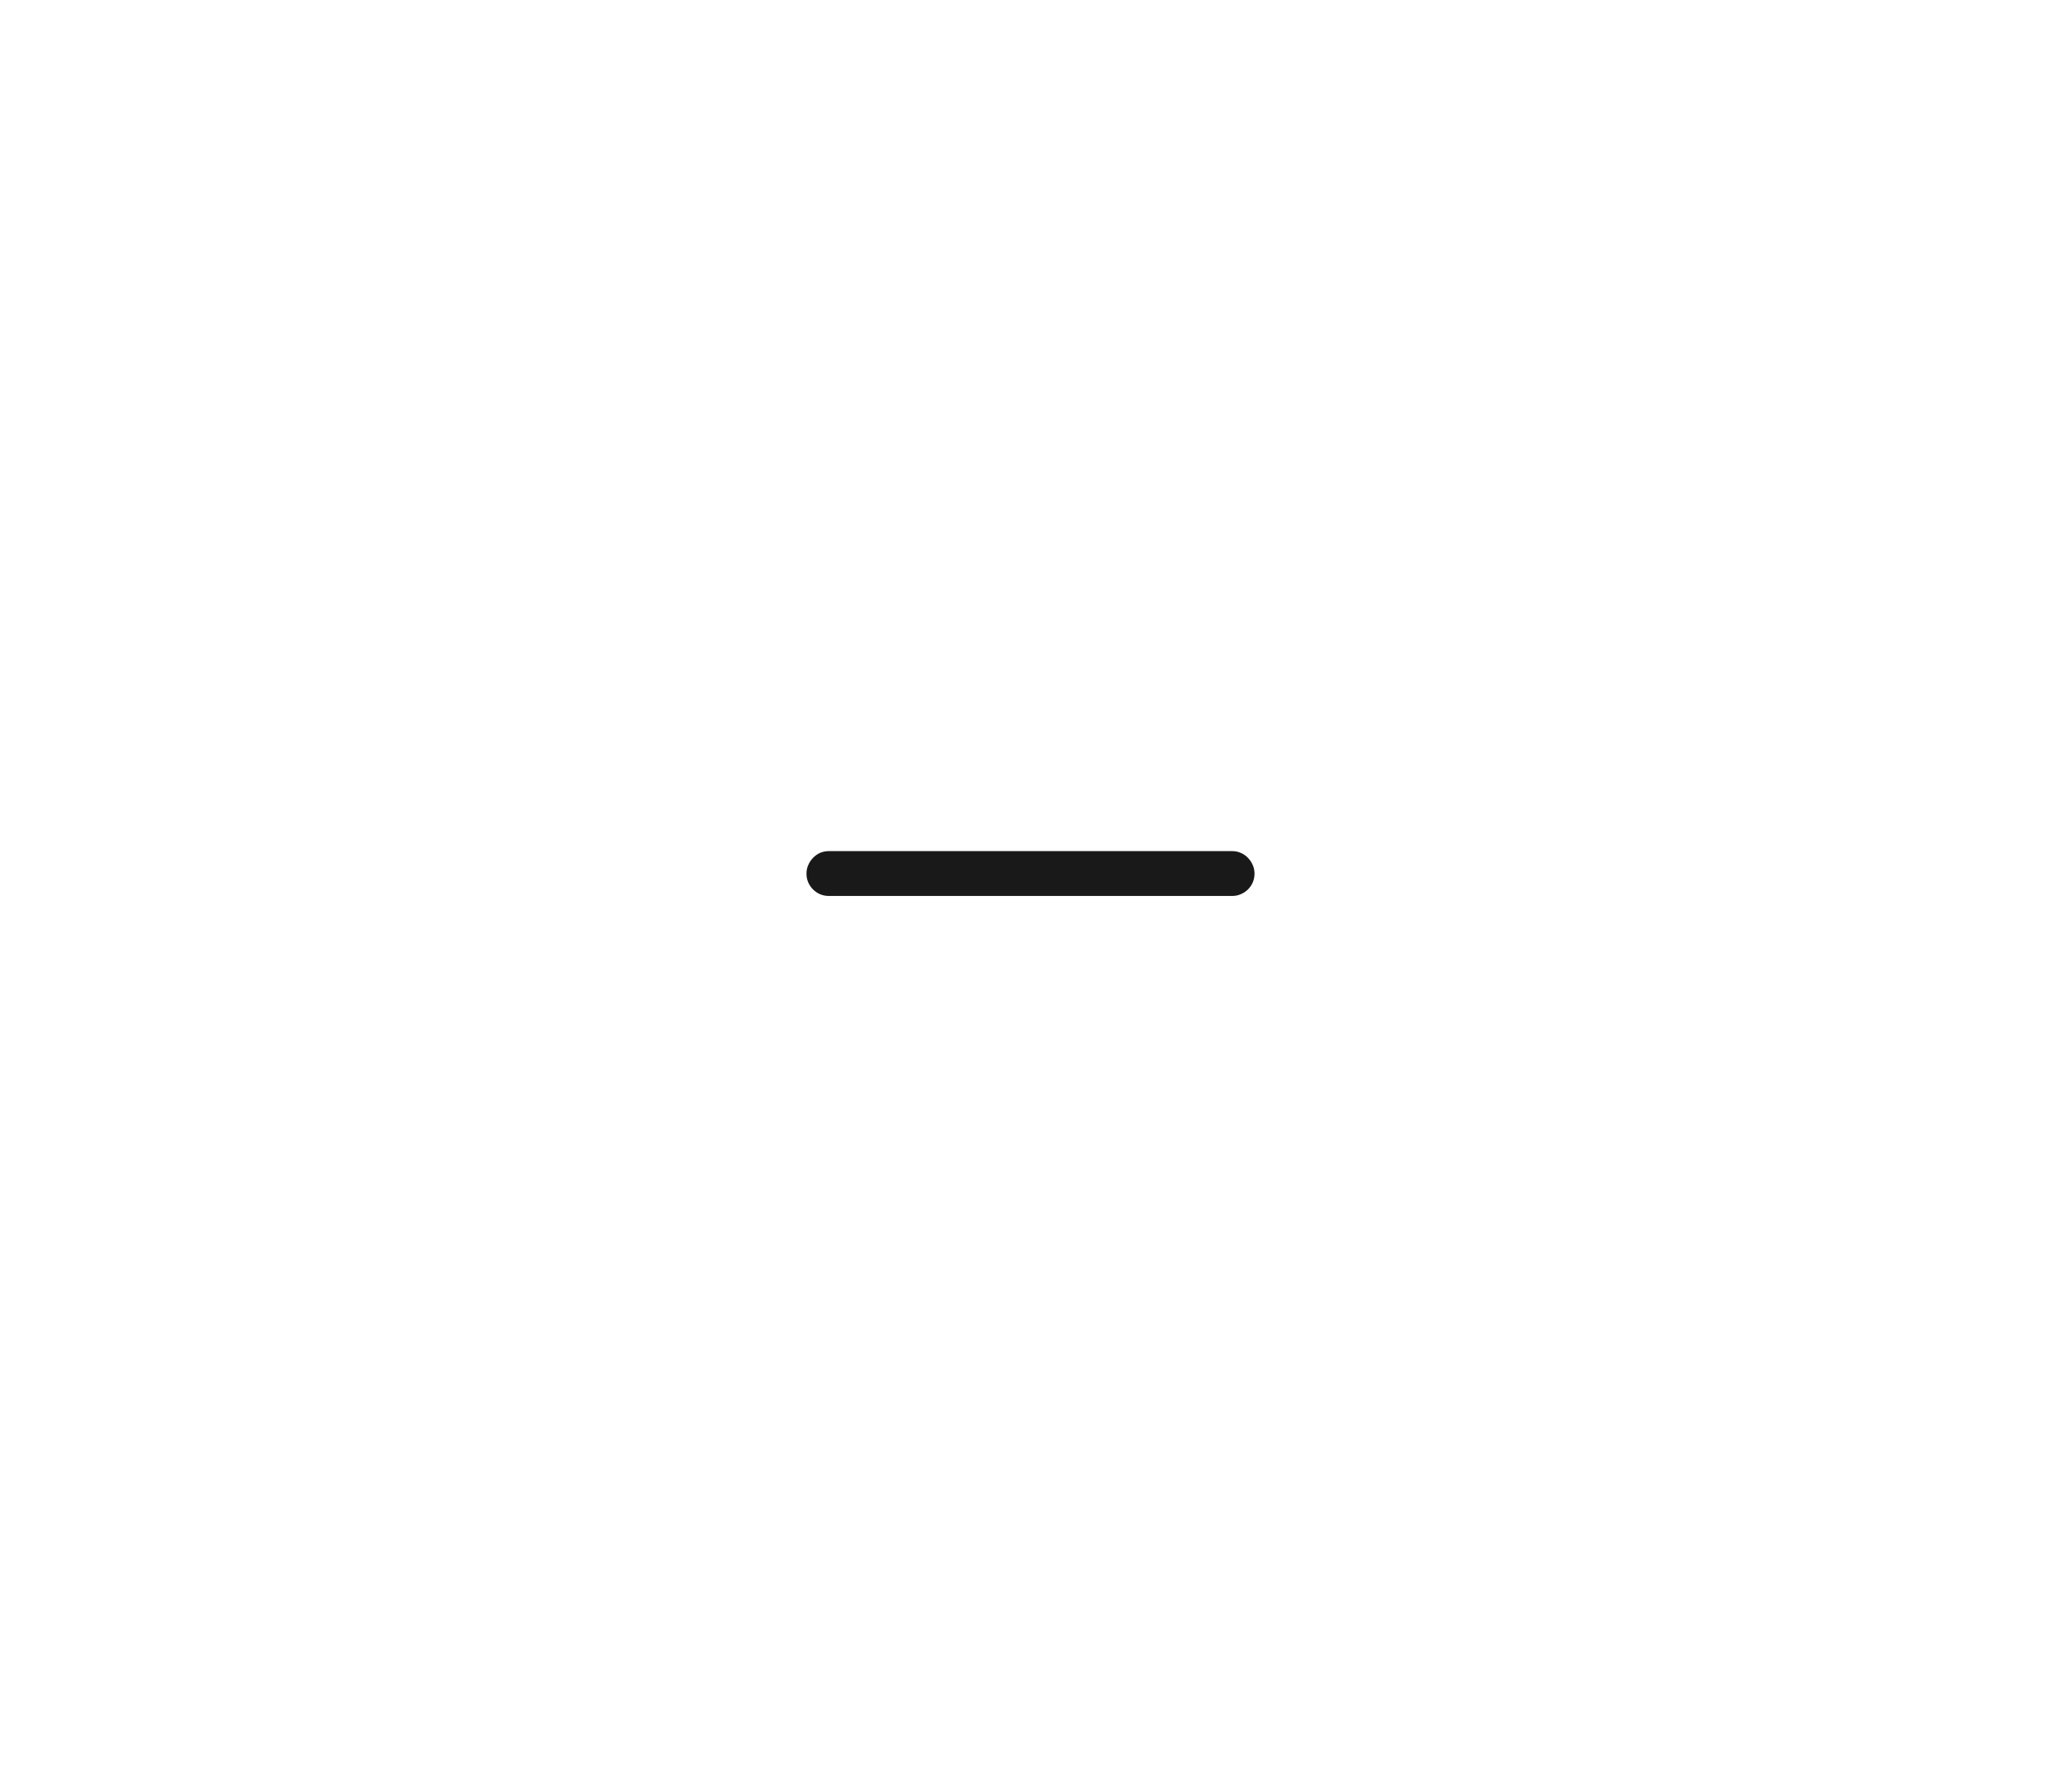
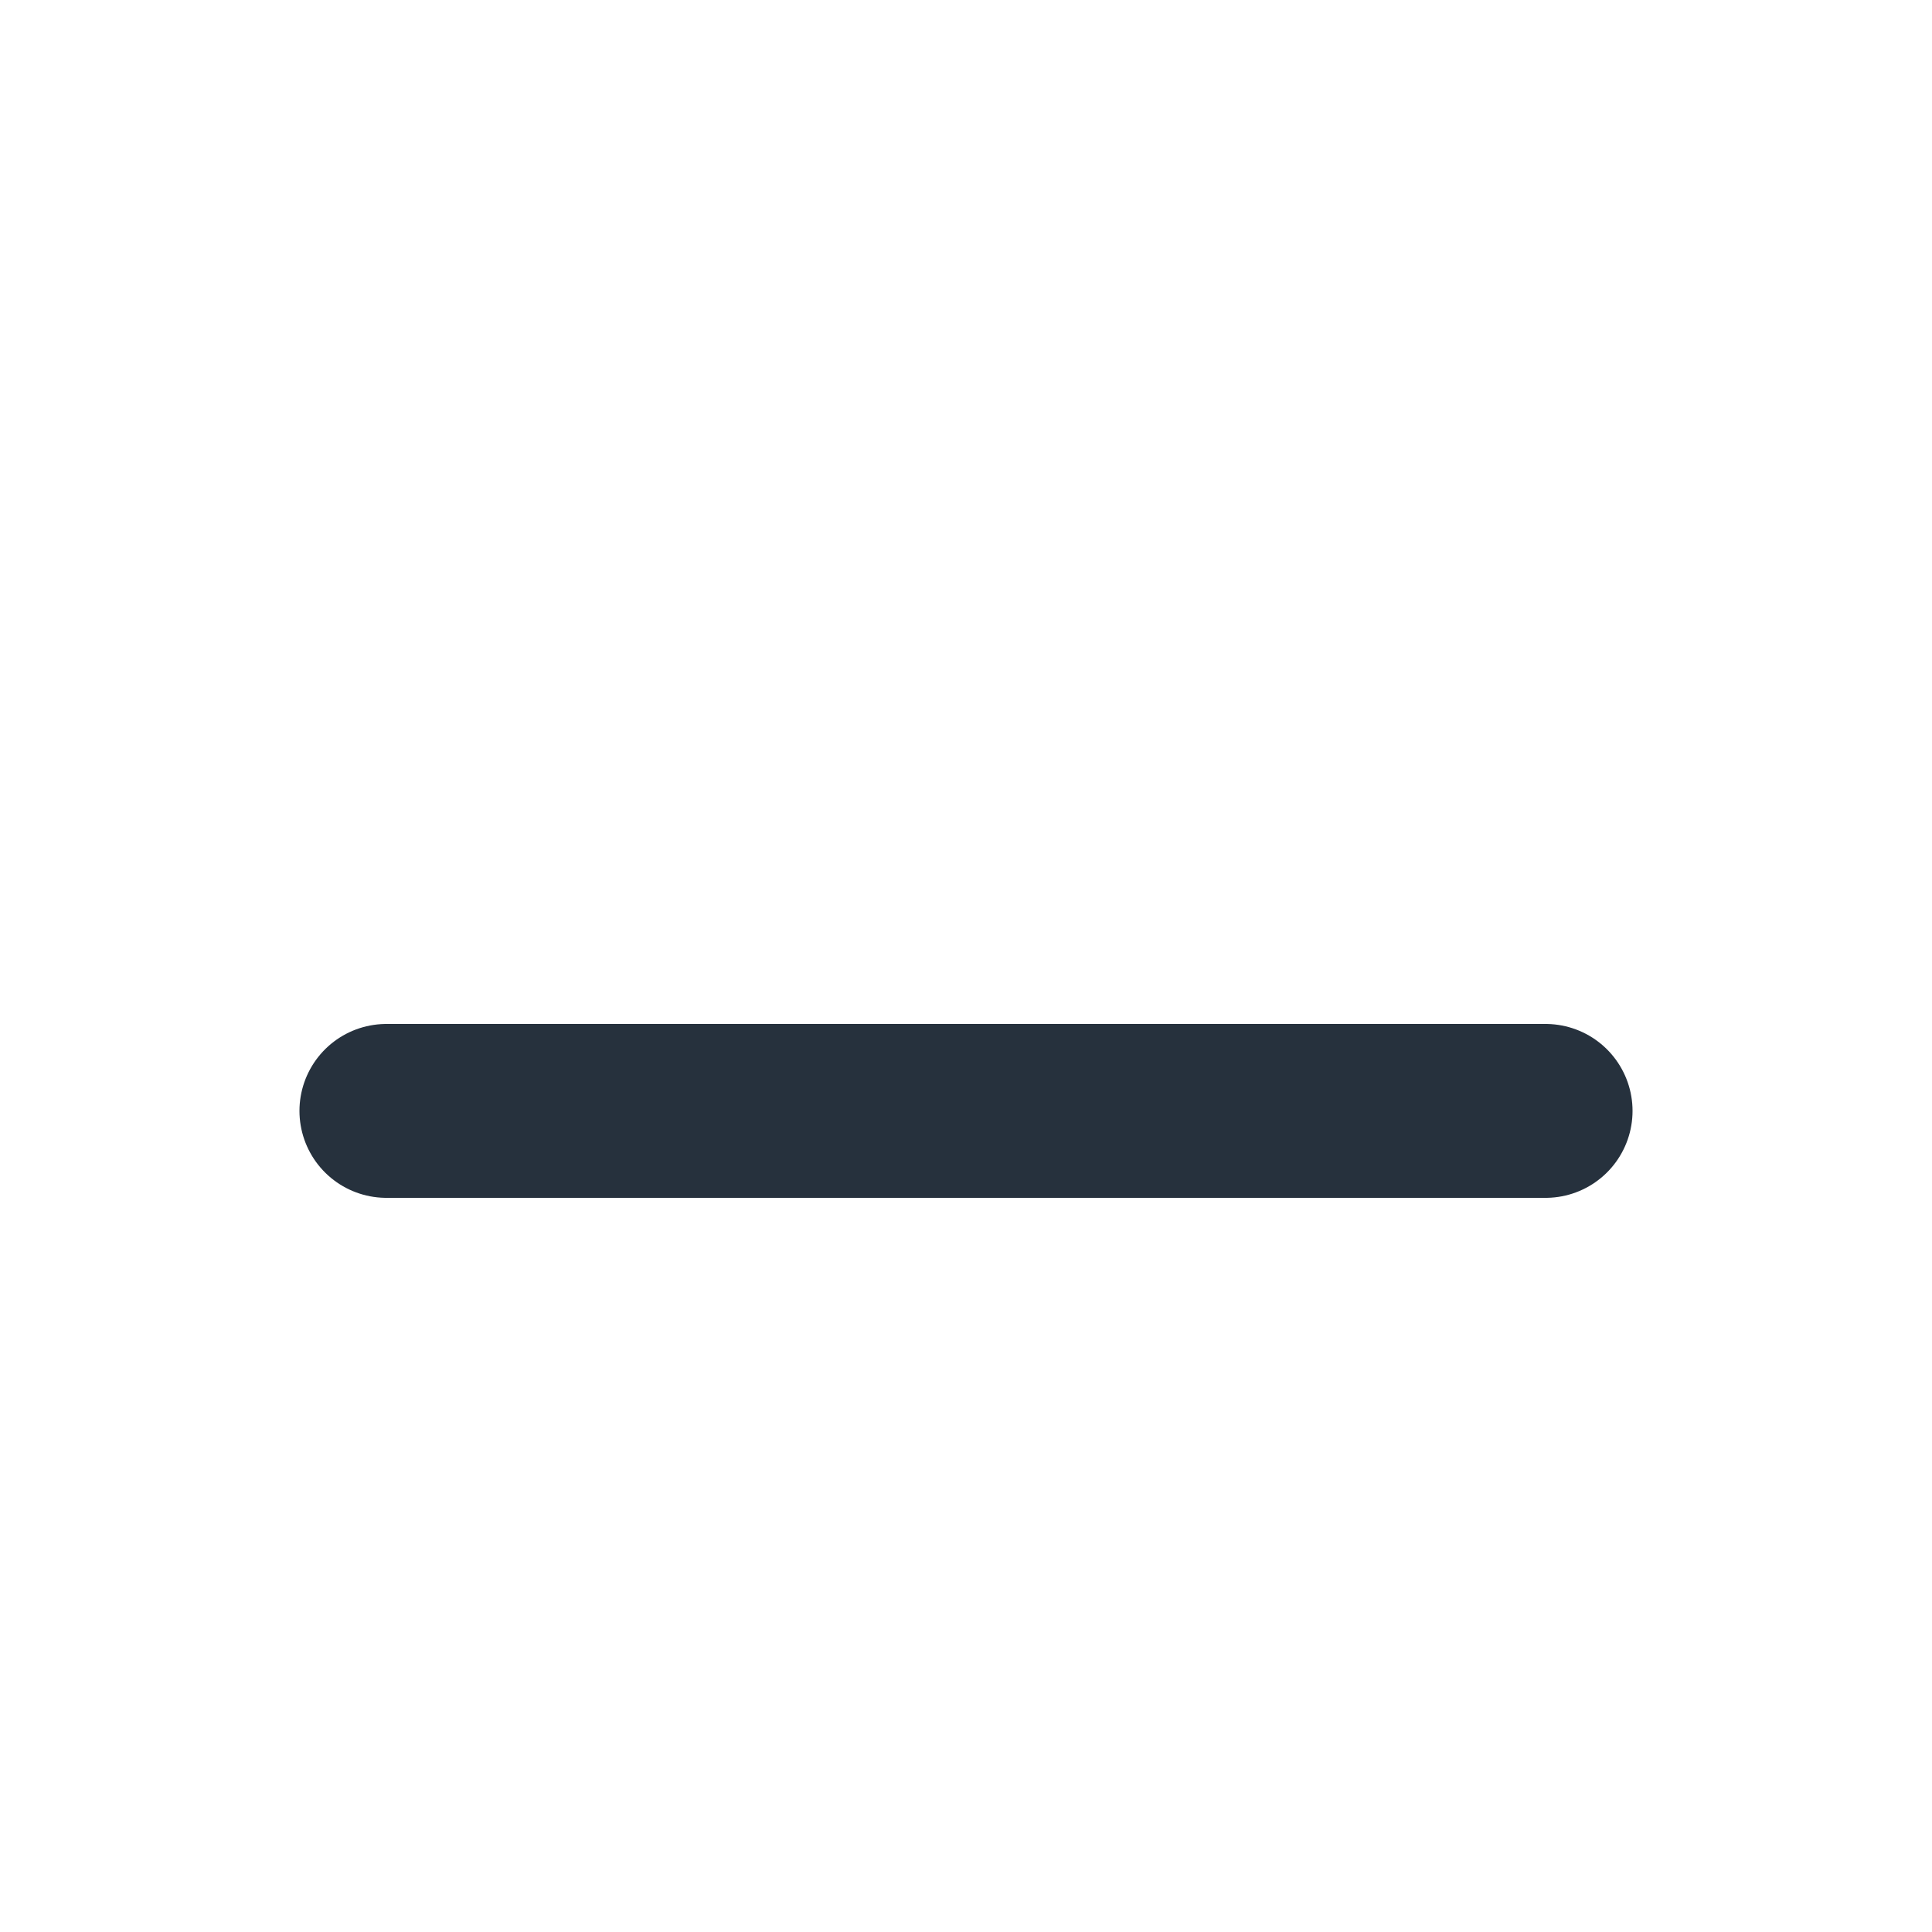
- <svg xmlns="http://www.w3.org/2000/svg" width="46" height="40" viewBox="0 0 46 40" fill="none">
-   <path d="M18.498 20C18.43 20 18.365 19.987 18.303 19.961C18.244 19.935 18.192 19.899 18.146 19.854C18.101 19.808 18.065 19.756 18.039 19.697C18.013 19.635 18 19.57 18 19.502C18 19.434 18.013 19.37 18.039 19.311C18.065 19.25 18.101 19.196 18.146 19.15C18.192 19.102 18.244 19.064 18.303 19.038C18.365 19.012 18.43 18.999 18.498 18.999H27.502C27.57 18.999 27.634 19.012 27.692 19.038C27.754 19.064 27.808 19.102 27.854 19.15C27.899 19.196 27.935 19.25 27.961 19.311C27.987 19.37 28 19.434 28 19.502C28 19.57 27.987 19.635 27.961 19.697C27.935 19.756 27.899 19.808 27.854 19.854C27.808 19.899 27.754 19.935 27.692 19.961C27.634 19.987 27.57 20 27.502 20H18.498Z" fill="black" fill-opacity="0.9" />
+ <svg xmlns="http://www.w3.org/2000/svg" width="20" height="20" viewBox="0 0 20 20" fill="none">
+   <path d="M4 11.5H16" stroke="#26313D" stroke-width="1.8" stroke-linecap="round" />
</svg>
